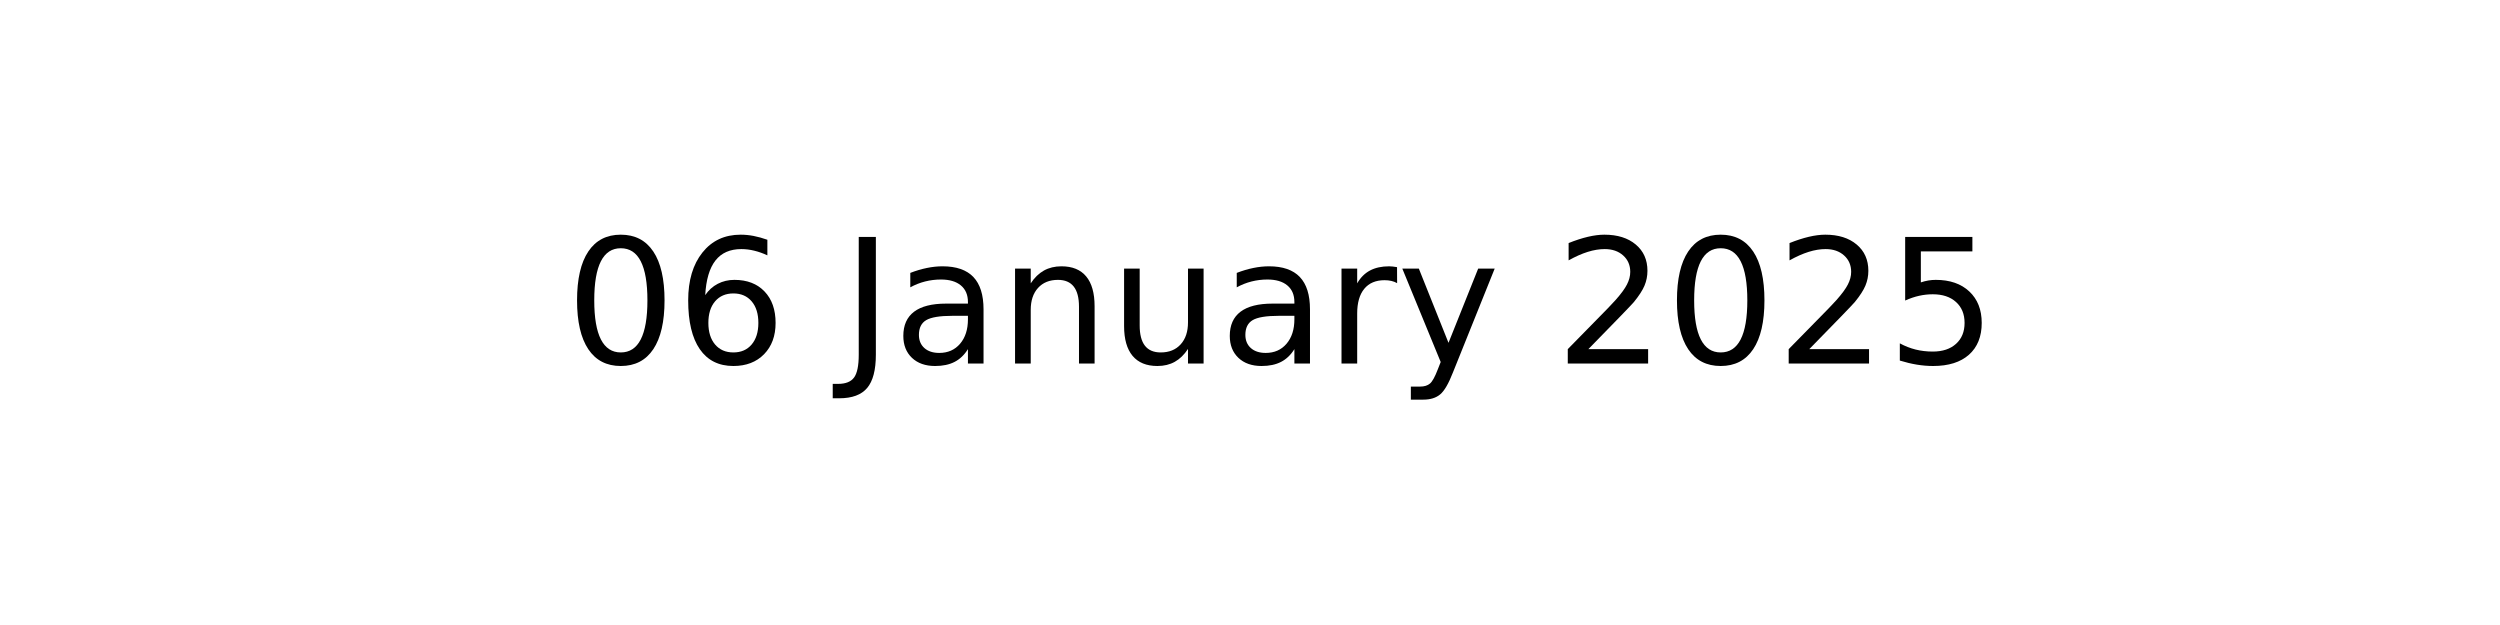
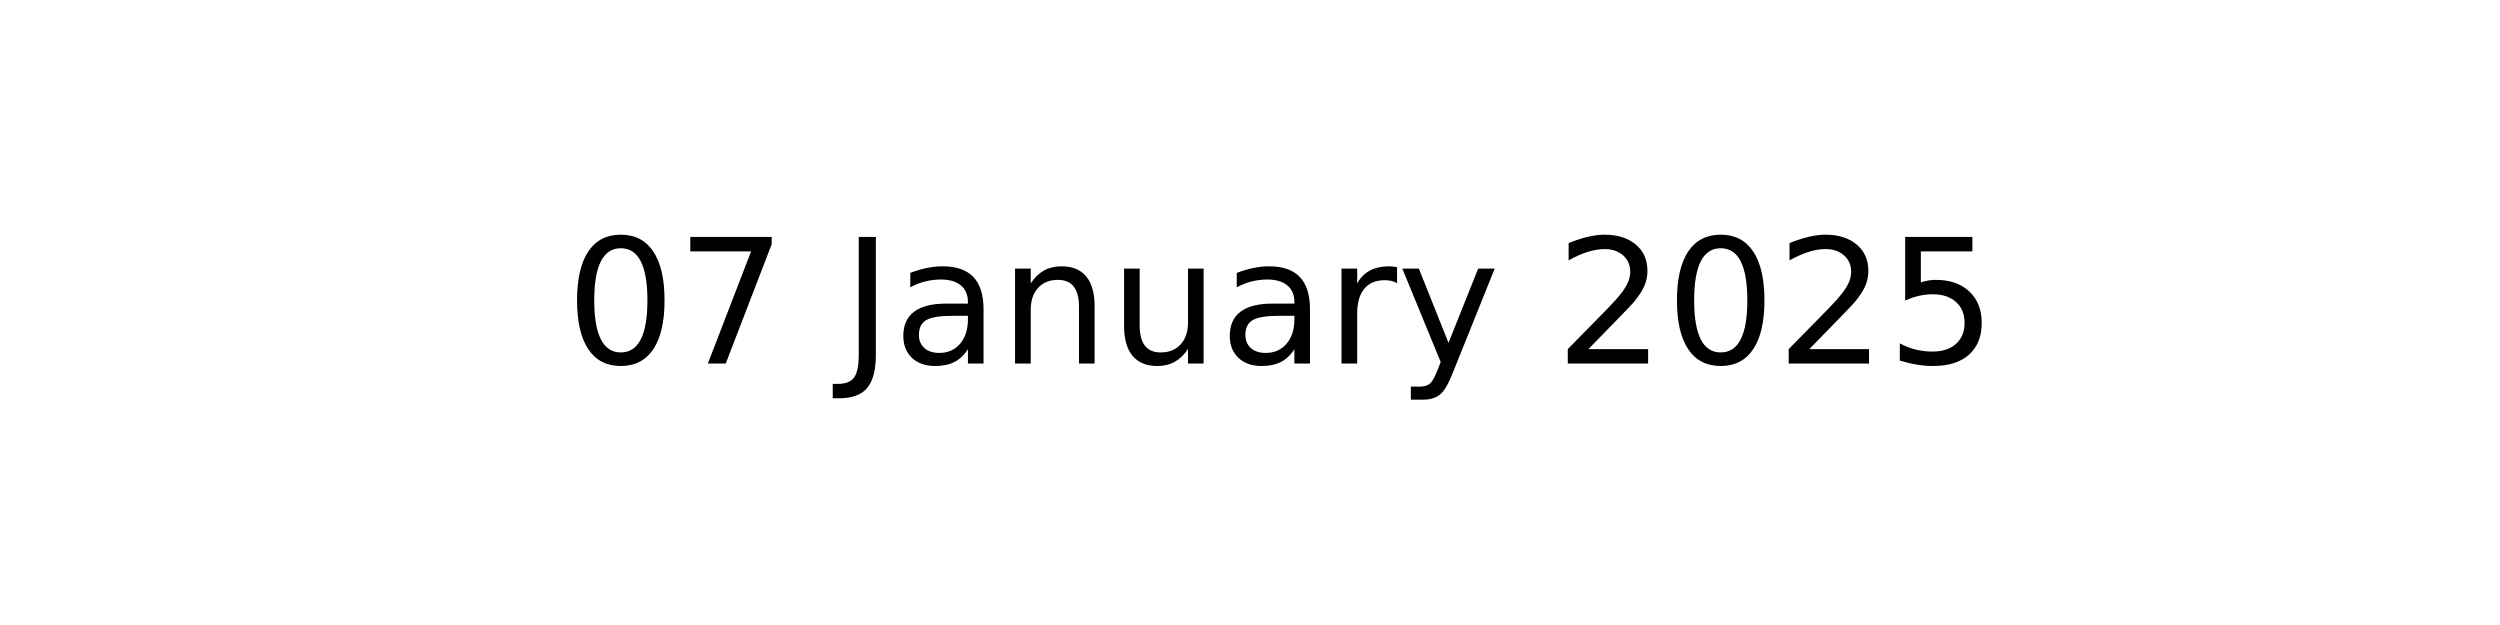
<svg xmlns="http://www.w3.org/2000/svg" xmlns:xlink="http://www.w3.org/1999/xlink" width="144pt" height="36pt" viewBox="0 0 144 36" version="1.1">
  <defs>
    <style type="text/css">*{stroke-linejoin: round; stroke-linecap: butt}</style>
  </defs>
  <g id="figure_1">
    <g id="axes_1">
      <g id="text_1">
        <g transform="translate(32.57891 20.93937) scale(0.1 -0.1)">
          <defs>
            <path id="DejaVuSans-30" d="M 2034 4250  Q 1547 4250 1301 3770  Q 1056 3291 1056 2328  Q 1056 1369 1301 889  Q 1547 409 2034 409  Q 2525 409 2770 889  Q 3016 1369 3016 2328  Q 3016 3291 2770 3770  Q 2525 4250 2034 4250  z M 2034 4750  Q 2819 4750 3233 4129  Q 3647 3509 3647 2328  Q 3647 1150 3233 529  Q 2819 -91 2034 -91  Q 1250 -91 836 529  Q 422 1150 422 2328  Q 422 3509 836 4129  Q 1250 4750 2034 4750  z " transform="scale(0.015625)" />
-             <path id="DejaVuSans-36" d="M 2113 2584  Q 1688 2584 1439 2293  Q 1191 2003 1191 1497  Q 1191 994 1439 701  Q 1688 409 2113 409  Q 2538 409 2786 701  Q 3034 994 3034 1497  Q 3034 2003 2786 2293  Q 2538 2584 2113 2584  z M 3366 4563  L 3366 3988  Q 3128 4100 2886 4159  Q 2644 4219 2406 4219  Q 1781 4219 1451 3797  Q 1122 3375 1075 2522  Q 1259 2794 1537 2939  Q 1816 3084 2150 3084  Q 2853 3084 3261 2657  Q 3669 2231 3669 1497  Q 3669 778 3244 343  Q 2819 -91 2113 -91  Q 1303 -91 875 529  Q 447 1150 447 2328  Q 447 3434 972 4092  Q 1497 4750 2381 4750  Q 2619 4750 2861 4703  Q 3103 4656 3366 4563  z " transform="scale(0.015625)" />
+             <path id="DejaVuSans-37" d="M 525 4666  L 3525 4666  L 3525 4397  L 1831 0  L 1172 0  L 2766 4134  L 525 4134  L 525 4666  z " transform="scale(0.015625)" />
            <path id="DejaVuSans-20" transform="scale(0.015625)" />
            <path id="DejaVuSans-4a" d="M 628 4666  L 1259 4666  L 1259 325  Q 1259 -519 939 -900  Q 619 -1281 -91 -1281  L -331 -1281  L -331 -750  L -134 -750  Q 284 -750 456 -515  Q 628 -281 628 325  L 628 4666  z " transform="scale(0.015625)" />
            <path id="DejaVuSans-61" d="M 2194 1759  Q 1497 1759 1228 1600  Q 959 1441 959 1056  Q 959 750 1161 570  Q 1363 391 1709 391  Q 2188 391 2477 730  Q 2766 1069 2766 1631  L 2766 1759  L 2194 1759  z M 3341 1997  L 3341 0  L 2766 0  L 2766 531  Q 2569 213 2275 61  Q 1981 -91 1556 -91  Q 1019 -91 701 211  Q 384 513 384 1019  Q 384 1609 779 1909  Q 1175 2209 1959 2209  L 2766 2209  L 2766 2266  Q 2766 2663 2505 2880  Q 2244 3097 1772 3097  Q 1472 3097 1187 3025  Q 903 2953 641 2809  L 641 3341  Q 956 3463 1253 3523  Q 1550 3584 1831 3584  Q 2591 3584 2966 3190  Q 3341 2797 3341 1997  z " transform="scale(0.015625)" />
            <path id="DejaVuSans-6e" d="M 3513 2113  L 3513 0  L 2938 0  L 2938 2094  Q 2938 2591 2744 2837  Q 2550 3084 2163 3084  Q 1697 3084 1428 2787  Q 1159 2491 1159 1978  L 1159 0  L 581 0  L 581 3500  L 1159 3500  L 1159 2956  Q 1366 3272 1645 3428  Q 1925 3584 2291 3584  Q 2894 3584 3203 3211  Q 3513 2838 3513 2113  z " transform="scale(0.015625)" />
            <path id="DejaVuSans-75" d="M 544 1381  L 544 3500  L 1119 3500  L 1119 1403  Q 1119 906 1312 657  Q 1506 409 1894 409  Q 2359 409 2629 706  Q 2900 1003 2900 1516  L 2900 3500  L 3475 3500  L 3475 0  L 2900 0  L 2900 538  Q 2691 219 2414 64  Q 2138 -91 1772 -91  Q 1169 -91 856 284  Q 544 659 544 1381  z M 1991 3584  L 1991 3584  z " transform="scale(0.015625)" />
            <path id="DejaVuSans-72" d="M 2631 2963  Q 2534 3019 2420 3045  Q 2306 3072 2169 3072  Q 1681 3072 1420 2755  Q 1159 2438 1159 1844  L 1159 0  L 581 0  L 581 3500  L 1159 3500  L 1159 2956  Q 1341 3275 1631 3429  Q 1922 3584 2338 3584  Q 2397 3584 2469 3576  Q 2541 3569 2628 3553  L 2631 2963  z " transform="scale(0.015625)" />
            <path id="DejaVuSans-79" d="M 2059 -325  Q 1816 -950 1584 -1140  Q 1353 -1331 966 -1331  L 506 -1331  L 506 -850  L 844 -850  Q 1081 -850 1212 -737  Q 1344 -625 1503 -206  L 1606 56  L 191 3500  L 800 3500  L 1894 763  L 2988 3500  L 3597 3500  L 2059 -325  z " transform="scale(0.015625)" />
            <path id="DejaVuSans-32" d="M 1228 531  L 3431 531  L 3431 0  L 469 0  L 469 531  Q 828 903 1448 1529  Q 2069 2156 2228 2338  Q 2531 2678 2651 2914  Q 2772 3150 2772 3378  Q 2772 3750 2511 3984  Q 2250 4219 1831 4219  Q 1534 4219 1204 4116  Q 875 4013 500 3803  L 500 4441  Q 881 4594 1212 4672  Q 1544 4750 1819 4750  Q 2544 4750 2975 4387  Q 3406 4025 3406 3419  Q 3406 3131 3298 2873  Q 3191 2616 2906 2266  Q 2828 2175 2409 1742  Q 1991 1309 1228 531  z " transform="scale(0.015625)" />
            <path id="DejaVuSans-35" d="M 691 4666  L 3169 4666  L 3169 4134  L 1269 4134  L 1269 2991  Q 1406 3038 1543 3061  Q 1681 3084 1819 3084  Q 2600 3084 3056 2656  Q 3513 2228 3513 1497  Q 3513 744 3044 326  Q 2575 -91 1722 -91  Q 1428 -91 1123 -41  Q 819 9 494 109  L 494 744  Q 775 591 1075 516  Q 1375 441 1709 441  Q 2250 441 2565 725  Q 2881 1009 2881 1497  Q 2881 1984 2565 2268  Q 2250 2553 1709 2553  Q 1456 2553 1204 2497  Q 953 2441 691 2322  L 691 4666  z " transform="scale(0.015625)" />
          </defs>
          <use xlink:href="#DejaVuSans-30" />
-           <use xlink:href="#DejaVuSans-36" x="63.623" />
+           <use xlink:href="#DejaVuSans-37" x="63.623" />
          <use xlink:href="#DejaVuSans-20" x="127.246" />
          <use xlink:href="#DejaVuSans-4a" x="159.033" />
          <use xlink:href="#DejaVuSans-61" x="188.525" />
          <use xlink:href="#DejaVuSans-6e" x="249.805" />
          <use xlink:href="#DejaVuSans-75" x="313.184" />
          <use xlink:href="#DejaVuSans-61" x="376.562" />
          <use xlink:href="#DejaVuSans-72" x="437.842" />
          <use xlink:href="#DejaVuSans-79" x="478.955" />
          <use xlink:href="#DejaVuSans-20" x="538.135" />
          <use xlink:href="#DejaVuSans-32" x="569.922" />
          <use xlink:href="#DejaVuSans-30" x="633.545" />
          <use xlink:href="#DejaVuSans-32" x="697.168" />
          <use xlink:href="#DejaVuSans-35" x="760.791" />
        </g>
      </g>
    </g>
  </g>
</svg>
